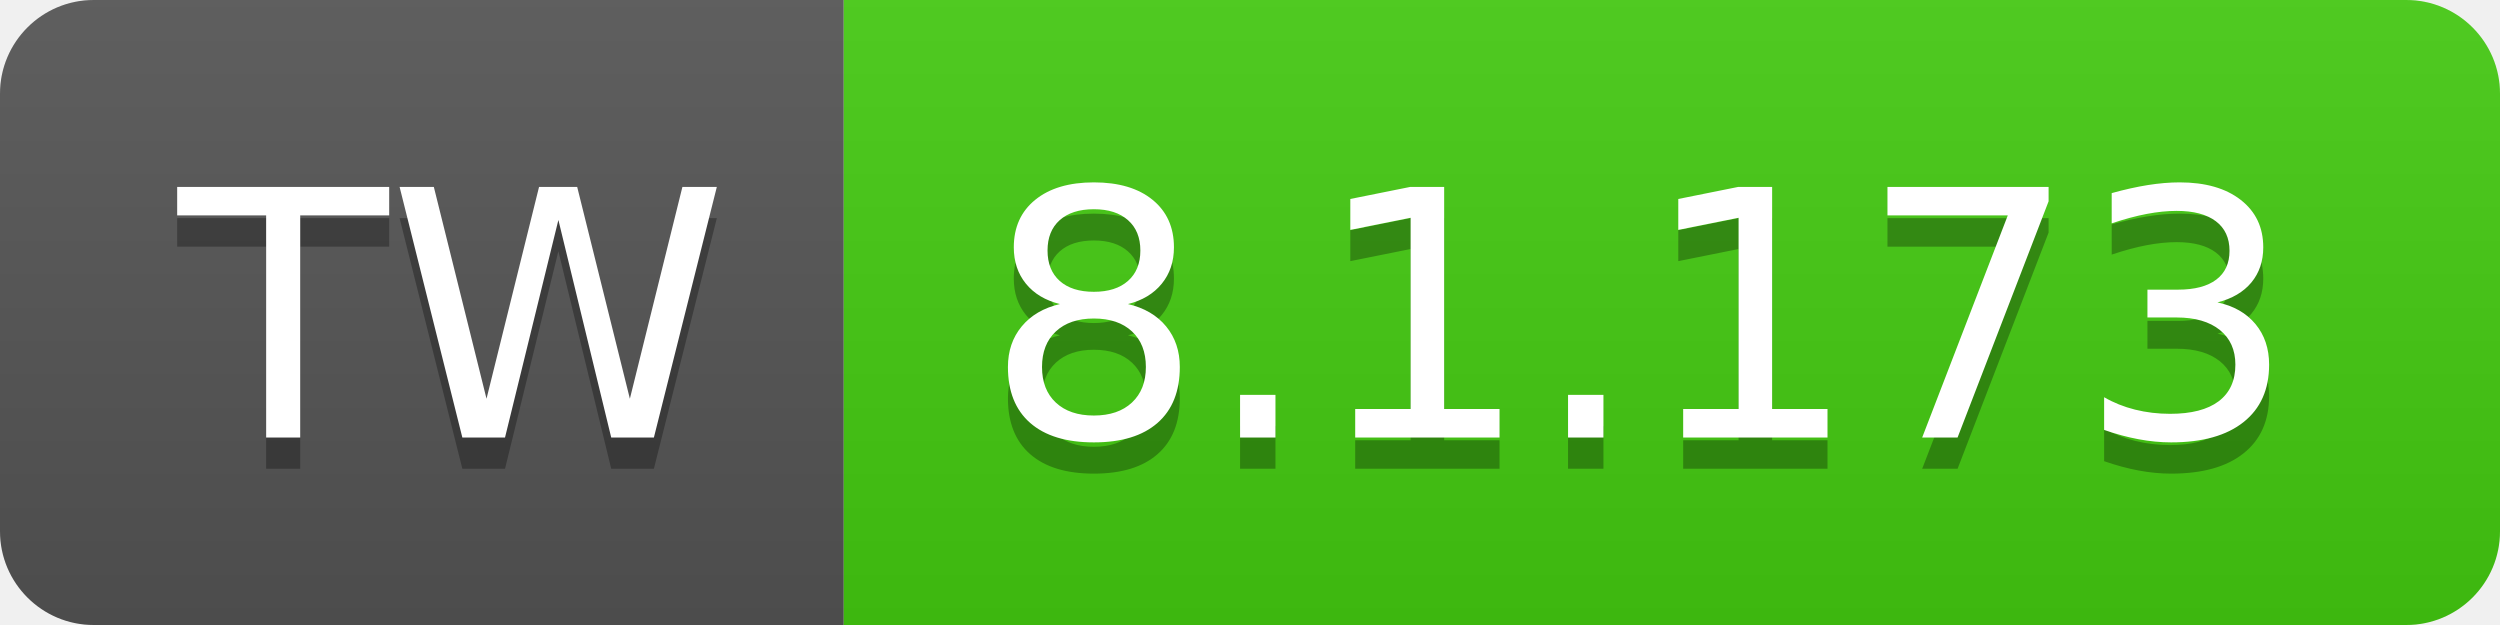
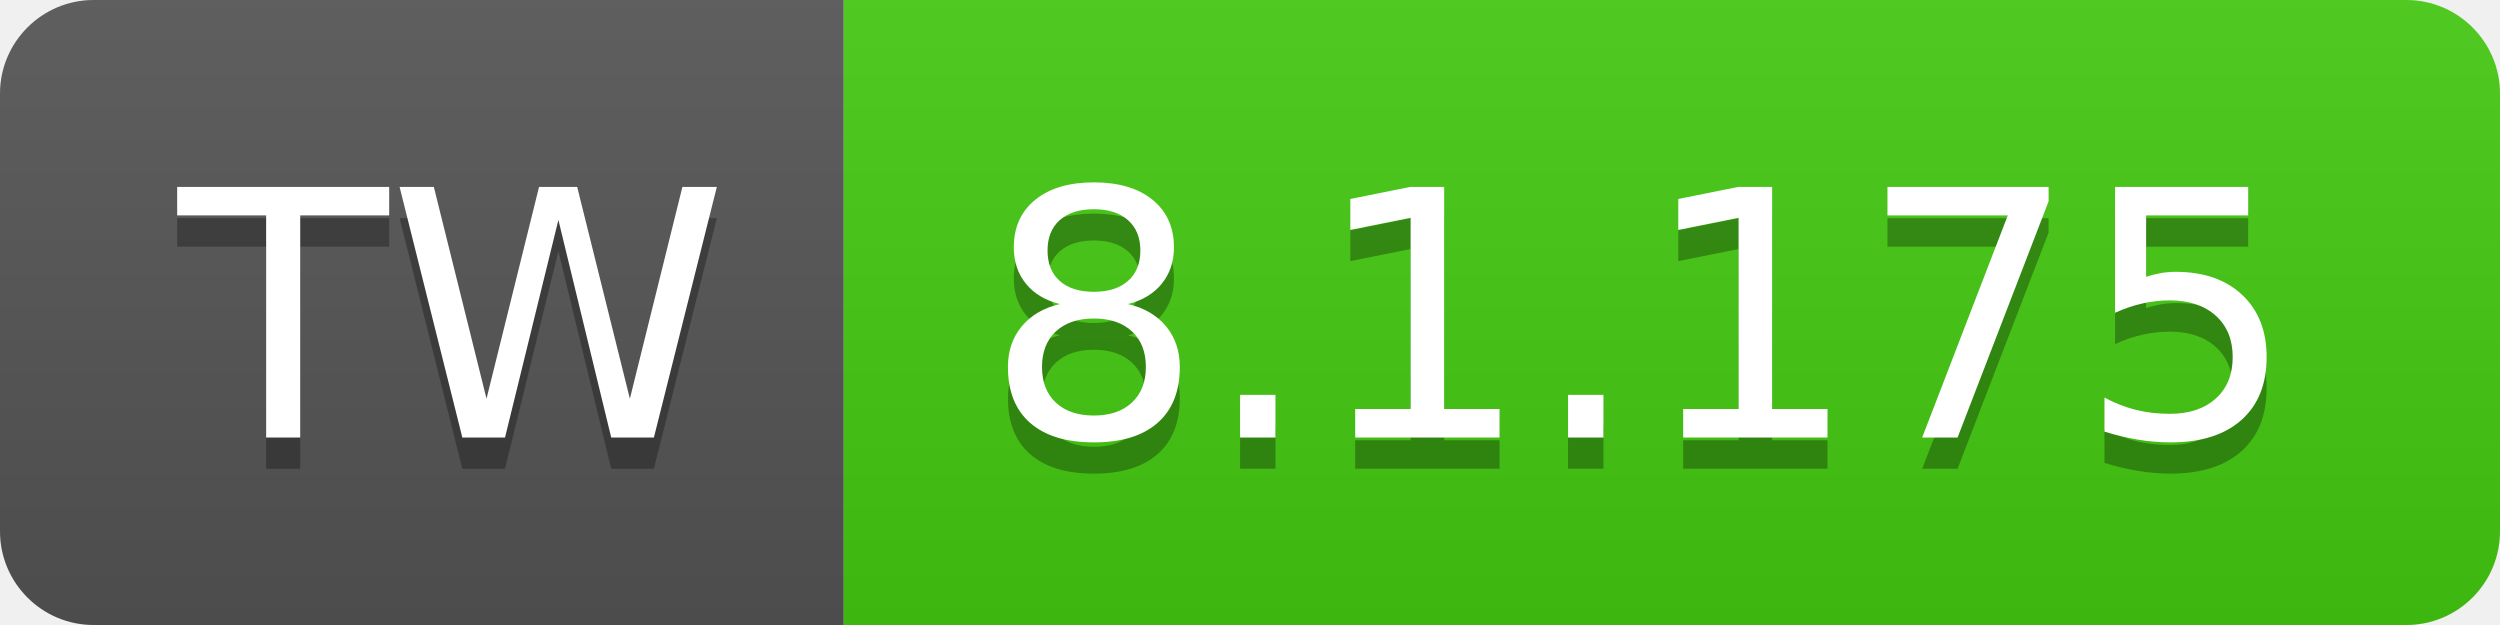
- <svg xmlns="http://www.w3.org/2000/svg" width="80" height="20" role="img" aria-label="TW: 8.1.173">
+ <svg xmlns="http://www.w3.org/2000/svg" width="80" height="20" role="img" aria-label="TW: 8.1.175">
  <linearGradient id="s" x2="0" y2="100%">
    <stop offset="0" stop-color="#bbb" stop-opacity=".1" />
    <stop offset="1" stop-opacity=".1" />
  </linearGradient>
  <clipPath id="r">
    <rect width="80" height="20" rx="3" fill="#fff" />
  </clipPath>
  <g clip-path="url(#r)">
    <rect width="27" height="20" fill="#555" />
    <rect x="27" width="53" height="20" fill="#4c1" />
    <rect width="80" height="20" fill="url(#s)" />
  </g>
  <g fill="#fff" text-anchor="middle" font-family="Verdana,Geneva,DejaVu Sans,sans-serif" text-rendering="geometricPrecision" font-size="110">
    <text aria-hidden="true" x="145" y="150" fill="#010101" fill-opacity=".3" transform="scale(.1)" textLength="170">TW</text>
    <text x="145" y="140" transform="scale(.1)" fill="#fff" textLength="170">TW</text>
-     <text aria-hidden="true" x="525" y="150" fill="#010101" fill-opacity=".3" transform="scale(.1)" textLength="430">8.1.173</text>
-     <text x="525" y="140" transform="scale(.1)" fill="#fff" textLength="430">8.1.173</text>
+     <text aria-hidden="true" x="525" y="150" fill="#010101" fill-opacity=".3" transform="scale(.1)" textLength="430">8.1.175</text>
+     <text x="525" y="140" transform="scale(.1)" fill="#fff" textLength="430">8.1.175</text>
  </g>
</svg>
